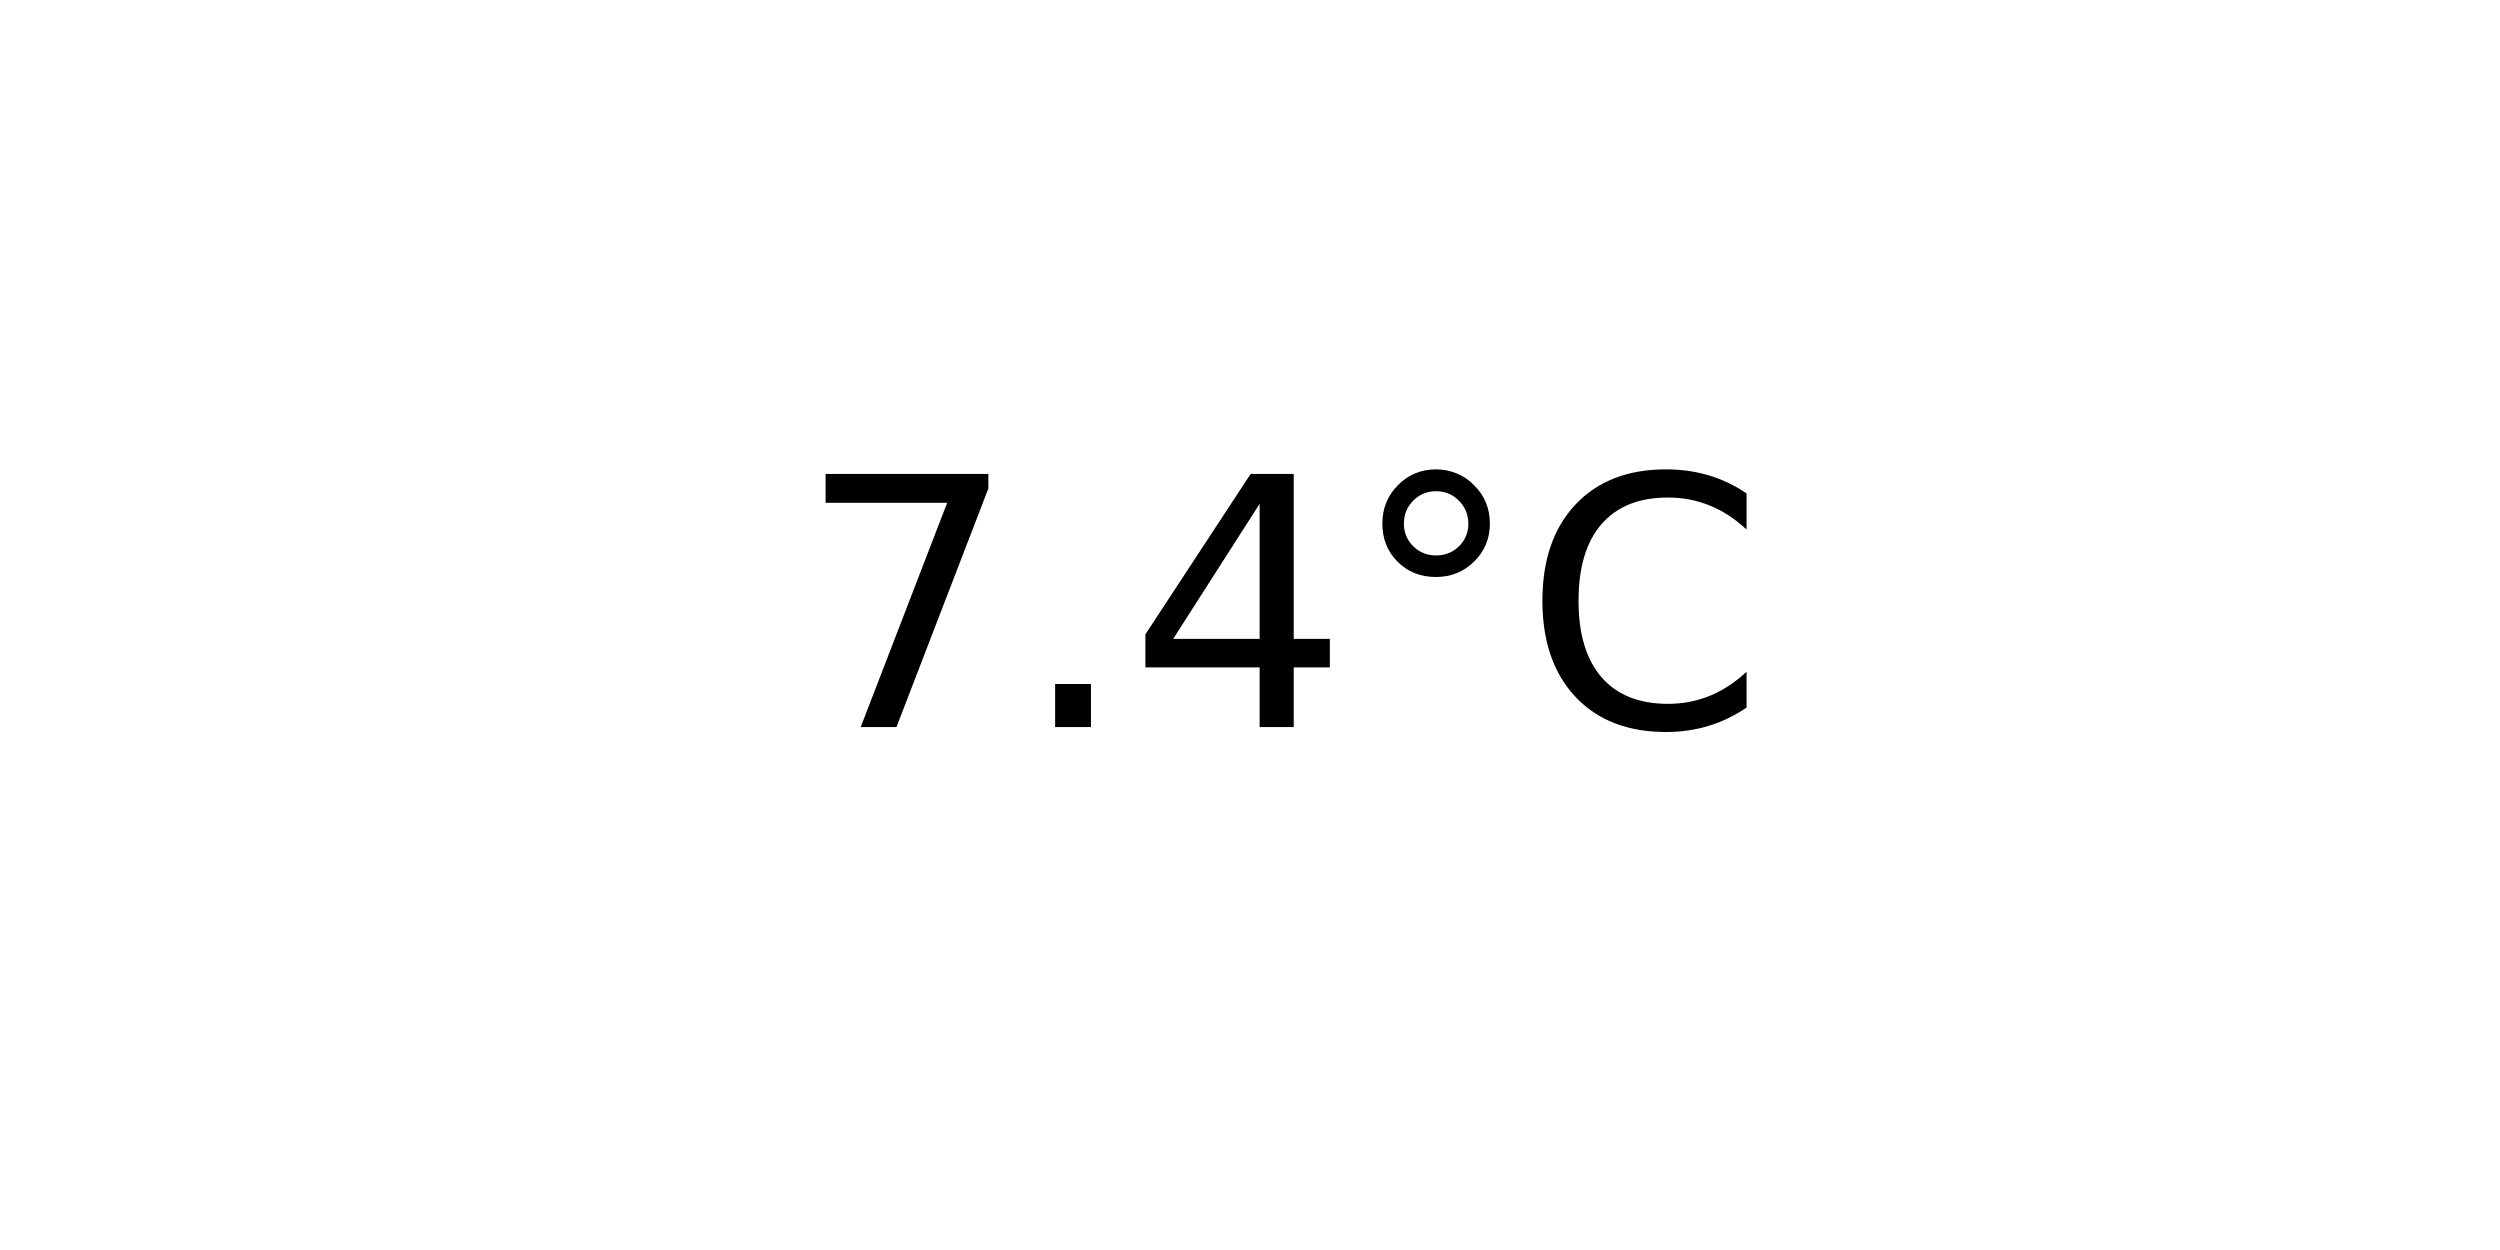
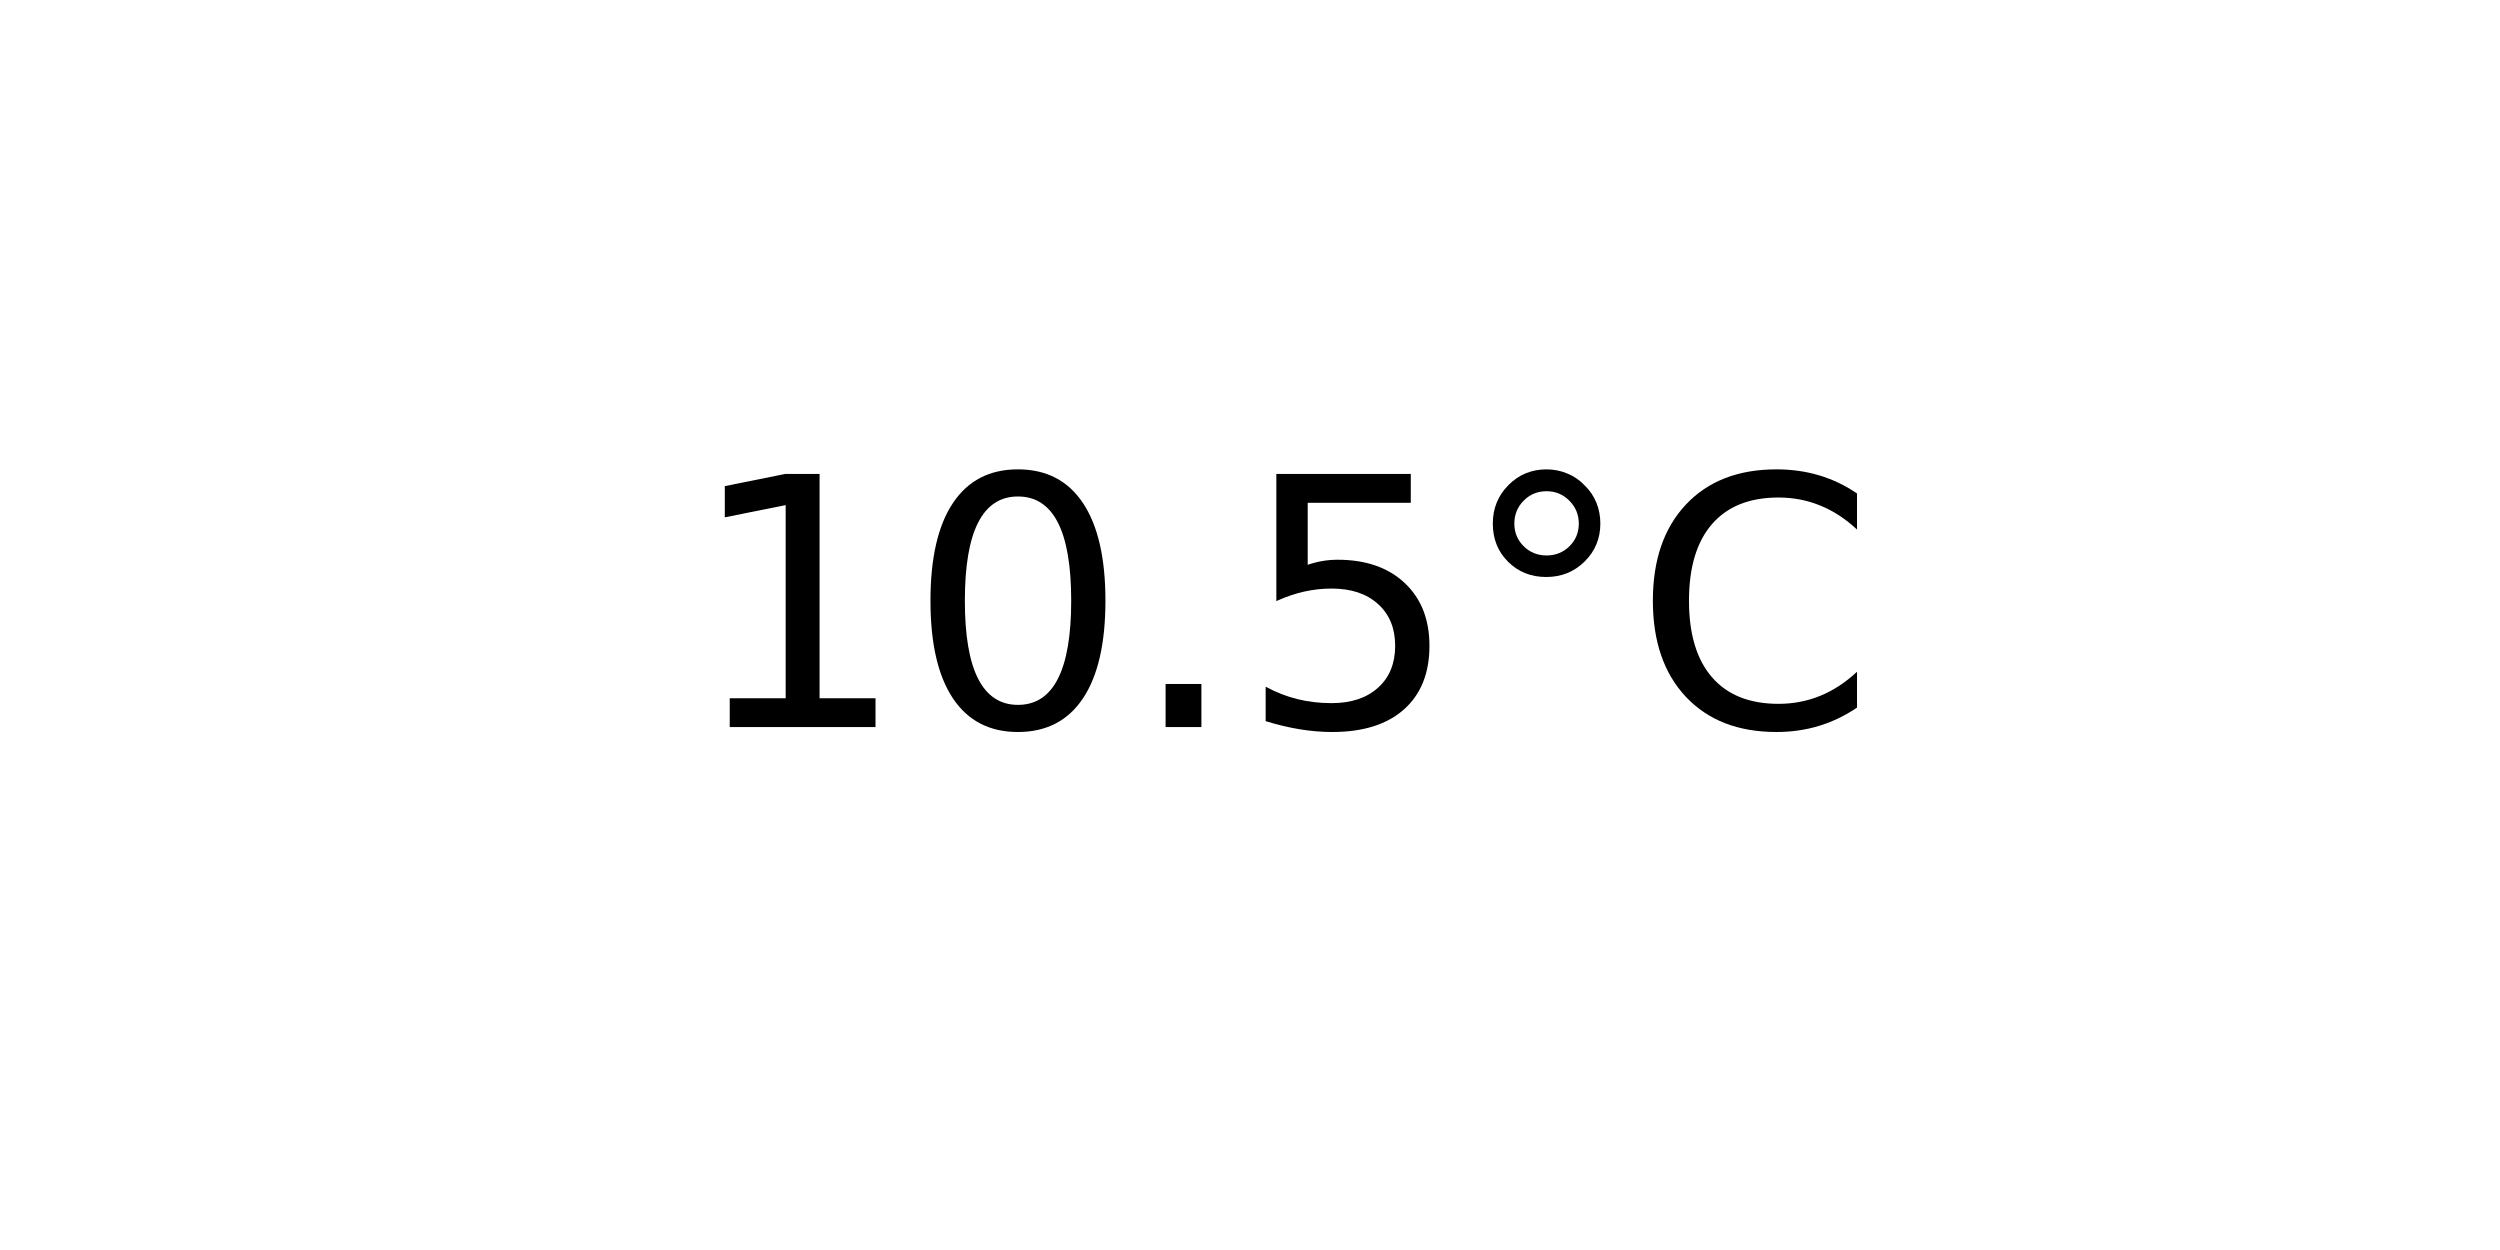
<svg xmlns="http://www.w3.org/2000/svg" xmlns:xlink="http://www.w3.org/1999/xlink" width="72pt" height="36pt" viewBox="0 0 72 36" version="1.1">
  <defs>
    <style type="text/css">*{stroke-linejoin: round; stroke-linecap: butt}</style>
  </defs>
  <g id="figure_1">
    <g id="axes_1">
      <g id="text_1">
-         <g transform="translate(22.95703 20.93937) scale(0.1 -0.1)">
+         <g transform="translate(19.77578 20.93937) scale(0.1 -0.1)">
          <defs>
-             <path id="DejaVuSans-37" d="M 525 4666  L 3525 4666  L 3525 4397  L 1831 0  L 1172 0  L 2766 4134  L 525 4134  L 525 4666  z " transform="scale(0.015625)" />
+             <path id="DejaVuSans-31" d="M 794 531  L 1825 531  L 1825 4091  L 703 3866  L 703 4441  L 1819 4666  L 2450 4666  L 2450 531  L 3481 531  L 3481 0  L 794 0  L 794 531  z " transform="scale(0.015625)" />
+             <path id="DejaVuSans-30" d="M 2034 4250  Q 1547 4250 1301 3770  Q 1056 3291 1056 2328  Q 1056 1369 1301 889  Q 1547 409 2034 409  Q 2525 409 2770 889  Q 3016 1369 3016 2328  Q 3016 3291 2770 3770  Q 2525 4250 2034 4250  z M 2034 4750  Q 2819 4750 3233 4129  Q 3647 3509 3647 2328  Q 3647 1150 3233 529  Q 2819 -91 2034 -91  Q 1250 -91 836 529  Q 422 1150 422 2328  Q 422 3509 836 4129  Q 1250 4750 2034 4750  z " transform="scale(0.015625)" />
            <path id="DejaVuSans-2e" d="M 684 794  L 1344 794  L 1344 0  L 684 0  L 684 794  z " transform="scale(0.015625)" />
-             <path id="DejaVuSans-34" d="M 2419 4116  L 825 1625  L 2419 1625  L 2419 4116  z M 2253 4666  L 3047 4666  L 3047 1625  L 3713 1625  L 3713 1100  L 3047 1100  L 3047 0  L 2419 0  L 2419 1100  L 313 1100  L 313 1709  L 2253 4666  z " transform="scale(0.015625)" />
+             <path id="DejaVuSans-35" d="M 691 4666  L 3169 4666  L 3169 4134  L 1269 4134  L 1269 2991  Q 1406 3038 1543 3061  Q 1681 3084 1819 3084  Q 2600 3084 3056 2656  Q 3513 2228 3513 1497  Q 3513 744 3044 326  Q 2575 -91 1722 -91  Q 1428 -91 1123 -41  Q 819 9 494 109  L 494 744  Q 775 591 1075 516  Q 1375 441 1709 441  Q 2250 441 2565 725  Q 2881 1009 2881 1497  Q 2881 1984 2565 2268  Q 2250 2553 1709 2553  Q 1456 2553 1204 2497  Q 953 2441 691 2322  L 691 4666  z " transform="scale(0.015625)" />
            <path id="DejaVuSans-b0" d="M 1600 4347  Q 1350 4347 1178 4173  Q 1006 4000 1006 3750  Q 1006 3503 1178 3333  Q 1350 3163 1600 3163  Q 1850 3163 2022 3333  Q 2194 3503 2194 3750  Q 2194 3997 2020 4172  Q 1847 4347 1600 4347  z M 1600 4750  Q 1800 4750 1984 4673  Q 2169 4597 2303 4453  Q 2447 4313 2519 4134  Q 2591 3956 2591 3750  Q 2591 3338 2302 3052  Q 2013 2766 1594 2766  Q 1172 2766 890 3047  Q 609 3328 609 3750  Q 609 4169 896 4459  Q 1184 4750 1600 4750  z " transform="scale(0.015625)" />
            <path id="DejaVuSans-43" d="M 4122 4306  L 4122 3641  Q 3803 3938 3442 4084  Q 3081 4231 2675 4231  Q 1875 4231 1450 3742  Q 1025 3253 1025 2328  Q 1025 1406 1450 917  Q 1875 428 2675 428  Q 3081 428 3442 575  Q 3803 722 4122 1019  L 4122 359  Q 3791 134 3420 21  Q 3050 -91 2638 -91  Q 1578 -91 968 557  Q 359 1206 359 2328  Q 359 3453 968 4101  Q 1578 4750 2638 4750  Q 3056 4750 3426 4639  Q 3797 4528 4122 4306  z " transform="scale(0.015625)" />
          </defs>
-           <use xlink:href="#DejaVuSans-37" />
-           <use xlink:href="#DejaVuSans-2e" x="63.623" />
-           <use xlink:href="#DejaVuSans-34" x="95.41" />
-           <use xlink:href="#DejaVuSans-b0" x="159.033" />
-           <use xlink:href="#DejaVuSans-43" x="209.033" />
+           <use xlink:href="#DejaVuSans-31" />
+           <use xlink:href="#DejaVuSans-30" x="63.623" />
+           <use xlink:href="#DejaVuSans-2e" x="127.246" />
+           <use xlink:href="#DejaVuSans-35" x="159.033" />
+           <use xlink:href="#DejaVuSans-b0" x="222.656" />
+           <use xlink:href="#DejaVuSans-43" x="272.656" />
        </g>
      </g>
    </g>
  </g>
</svg>
